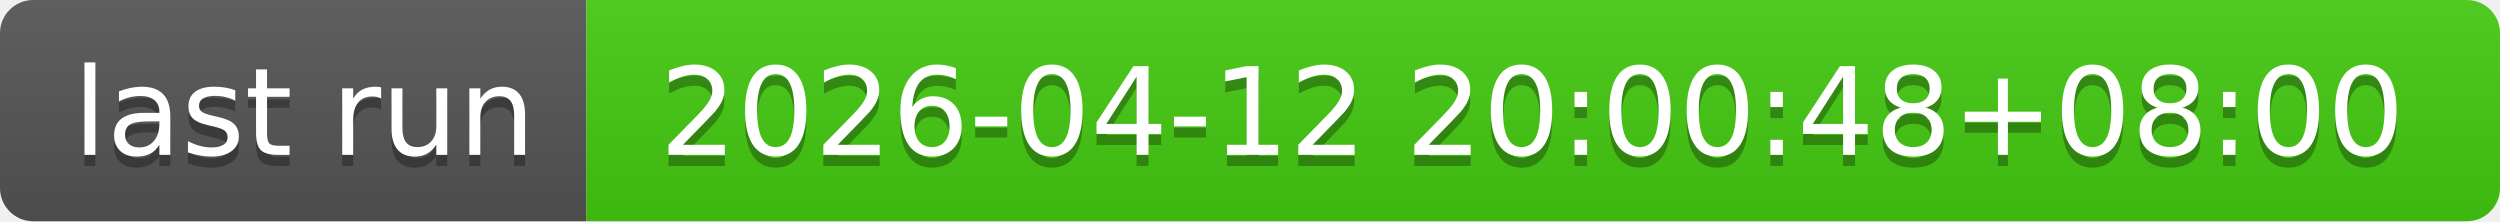
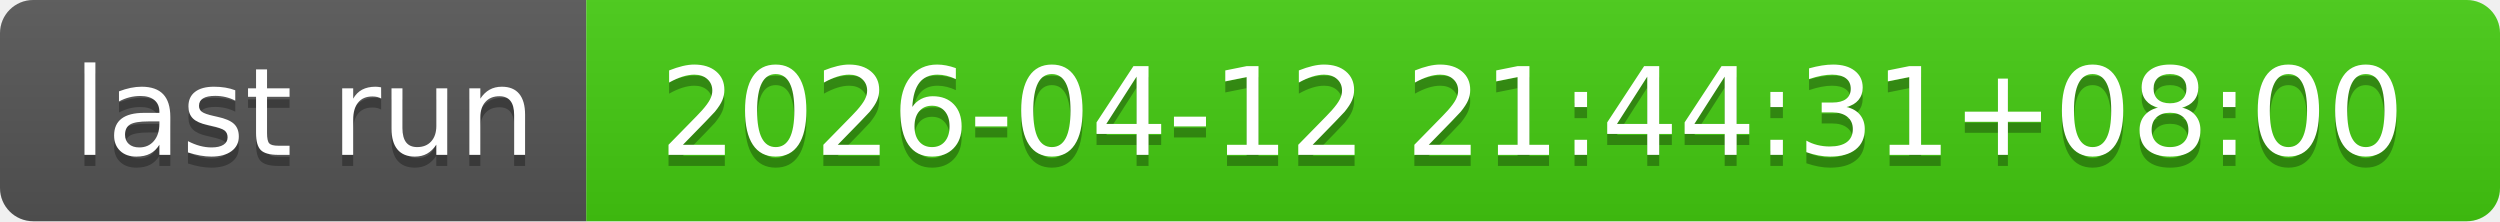
- <svg xmlns="http://www.w3.org/2000/svg" width="226" height="20" role="img" aria-label="last run: 2026-04-12 20:00:48+08:00">
+ <svg xmlns="http://www.w3.org/2000/svg" width="226" height="20" role="img" aria-label="last run: 2026-04-12 21:44:31+08:00">
  <linearGradient id="s" x2="0" y2="100%">
    <stop offset="0" stop-color="#bbb" stop-opacity=".1" />
    <stop offset="1" stop-opacity=".1" />
  </linearGradient>
  <clipPath id="r">
    <rect width="226" height="20" rx="3" fill="#fff" />
  </clipPath>
  <g clip-path="url(#r)">
    <rect width="53" height="20" fill="#555" />
    <rect x="53" width="173" height="20" fill="#4c1" />
    <rect width="226" height="20" fill="url(#s)" />
  </g>
  <g fill="#fff" text-anchor="middle" font-family="Verdana,Geneva,DejaVu Sans,sans-serif" text-rendering="geometricPrecision" font-size="110">
    <text aria-hidden="true" x="275" y="150" fill="#010101" fill-opacity=".3" transform="scale(.1)" textLength="430">last run</text>
    <text x="275" y="140" transform="scale(.1)" fill="#fff" textLength="430">last run</text>
-     <text aria-hidden="true" x="1385" y="150" fill="#010101" fill-opacity=".3" transform="scale(.1)" textLength="1630">2026-04-12 20:00:48+08:00</text>
-     <text x="1385" y="140" transform="scale(.1)" fill="#fff" textLength="1630">2026-04-12 20:00:48+08:00</text>
+     <text aria-hidden="true" x="1385" y="150" fill="#010101" fill-opacity=".3" transform="scale(.1)" textLength="1630">2026-04-12 21:44:31+08:00</text>
+     <text x="1385" y="140" transform="scale(.1)" fill="#fff" textLength="1630">2026-04-12 21:44:31+08:00</text>
  </g>
</svg>
